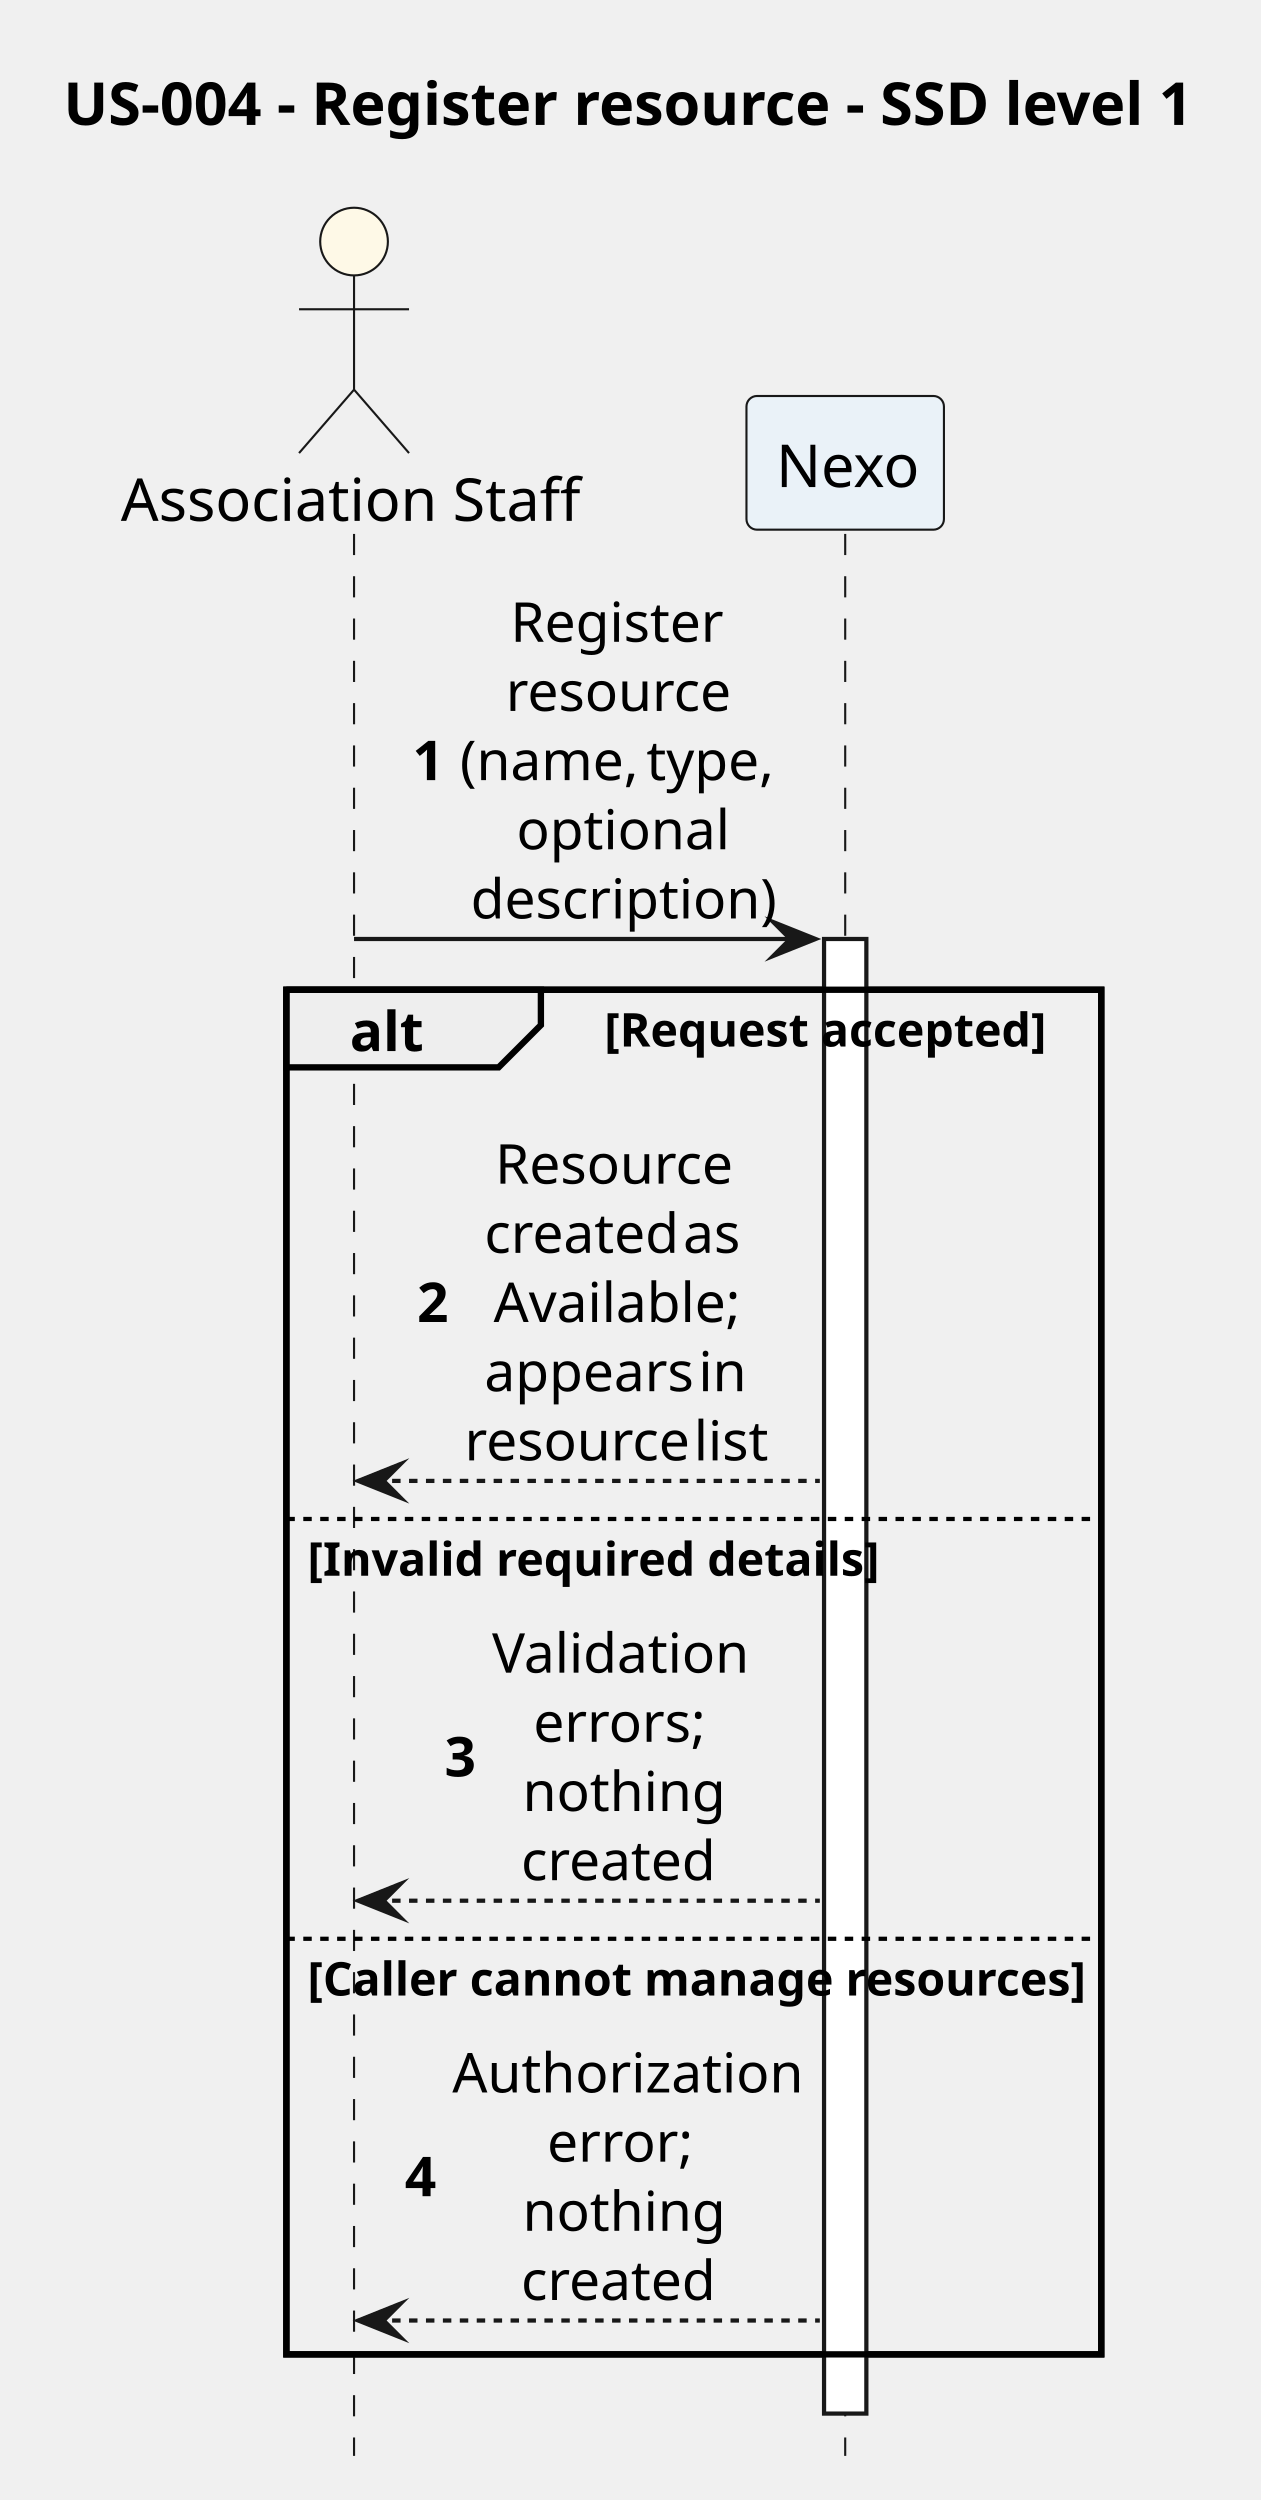
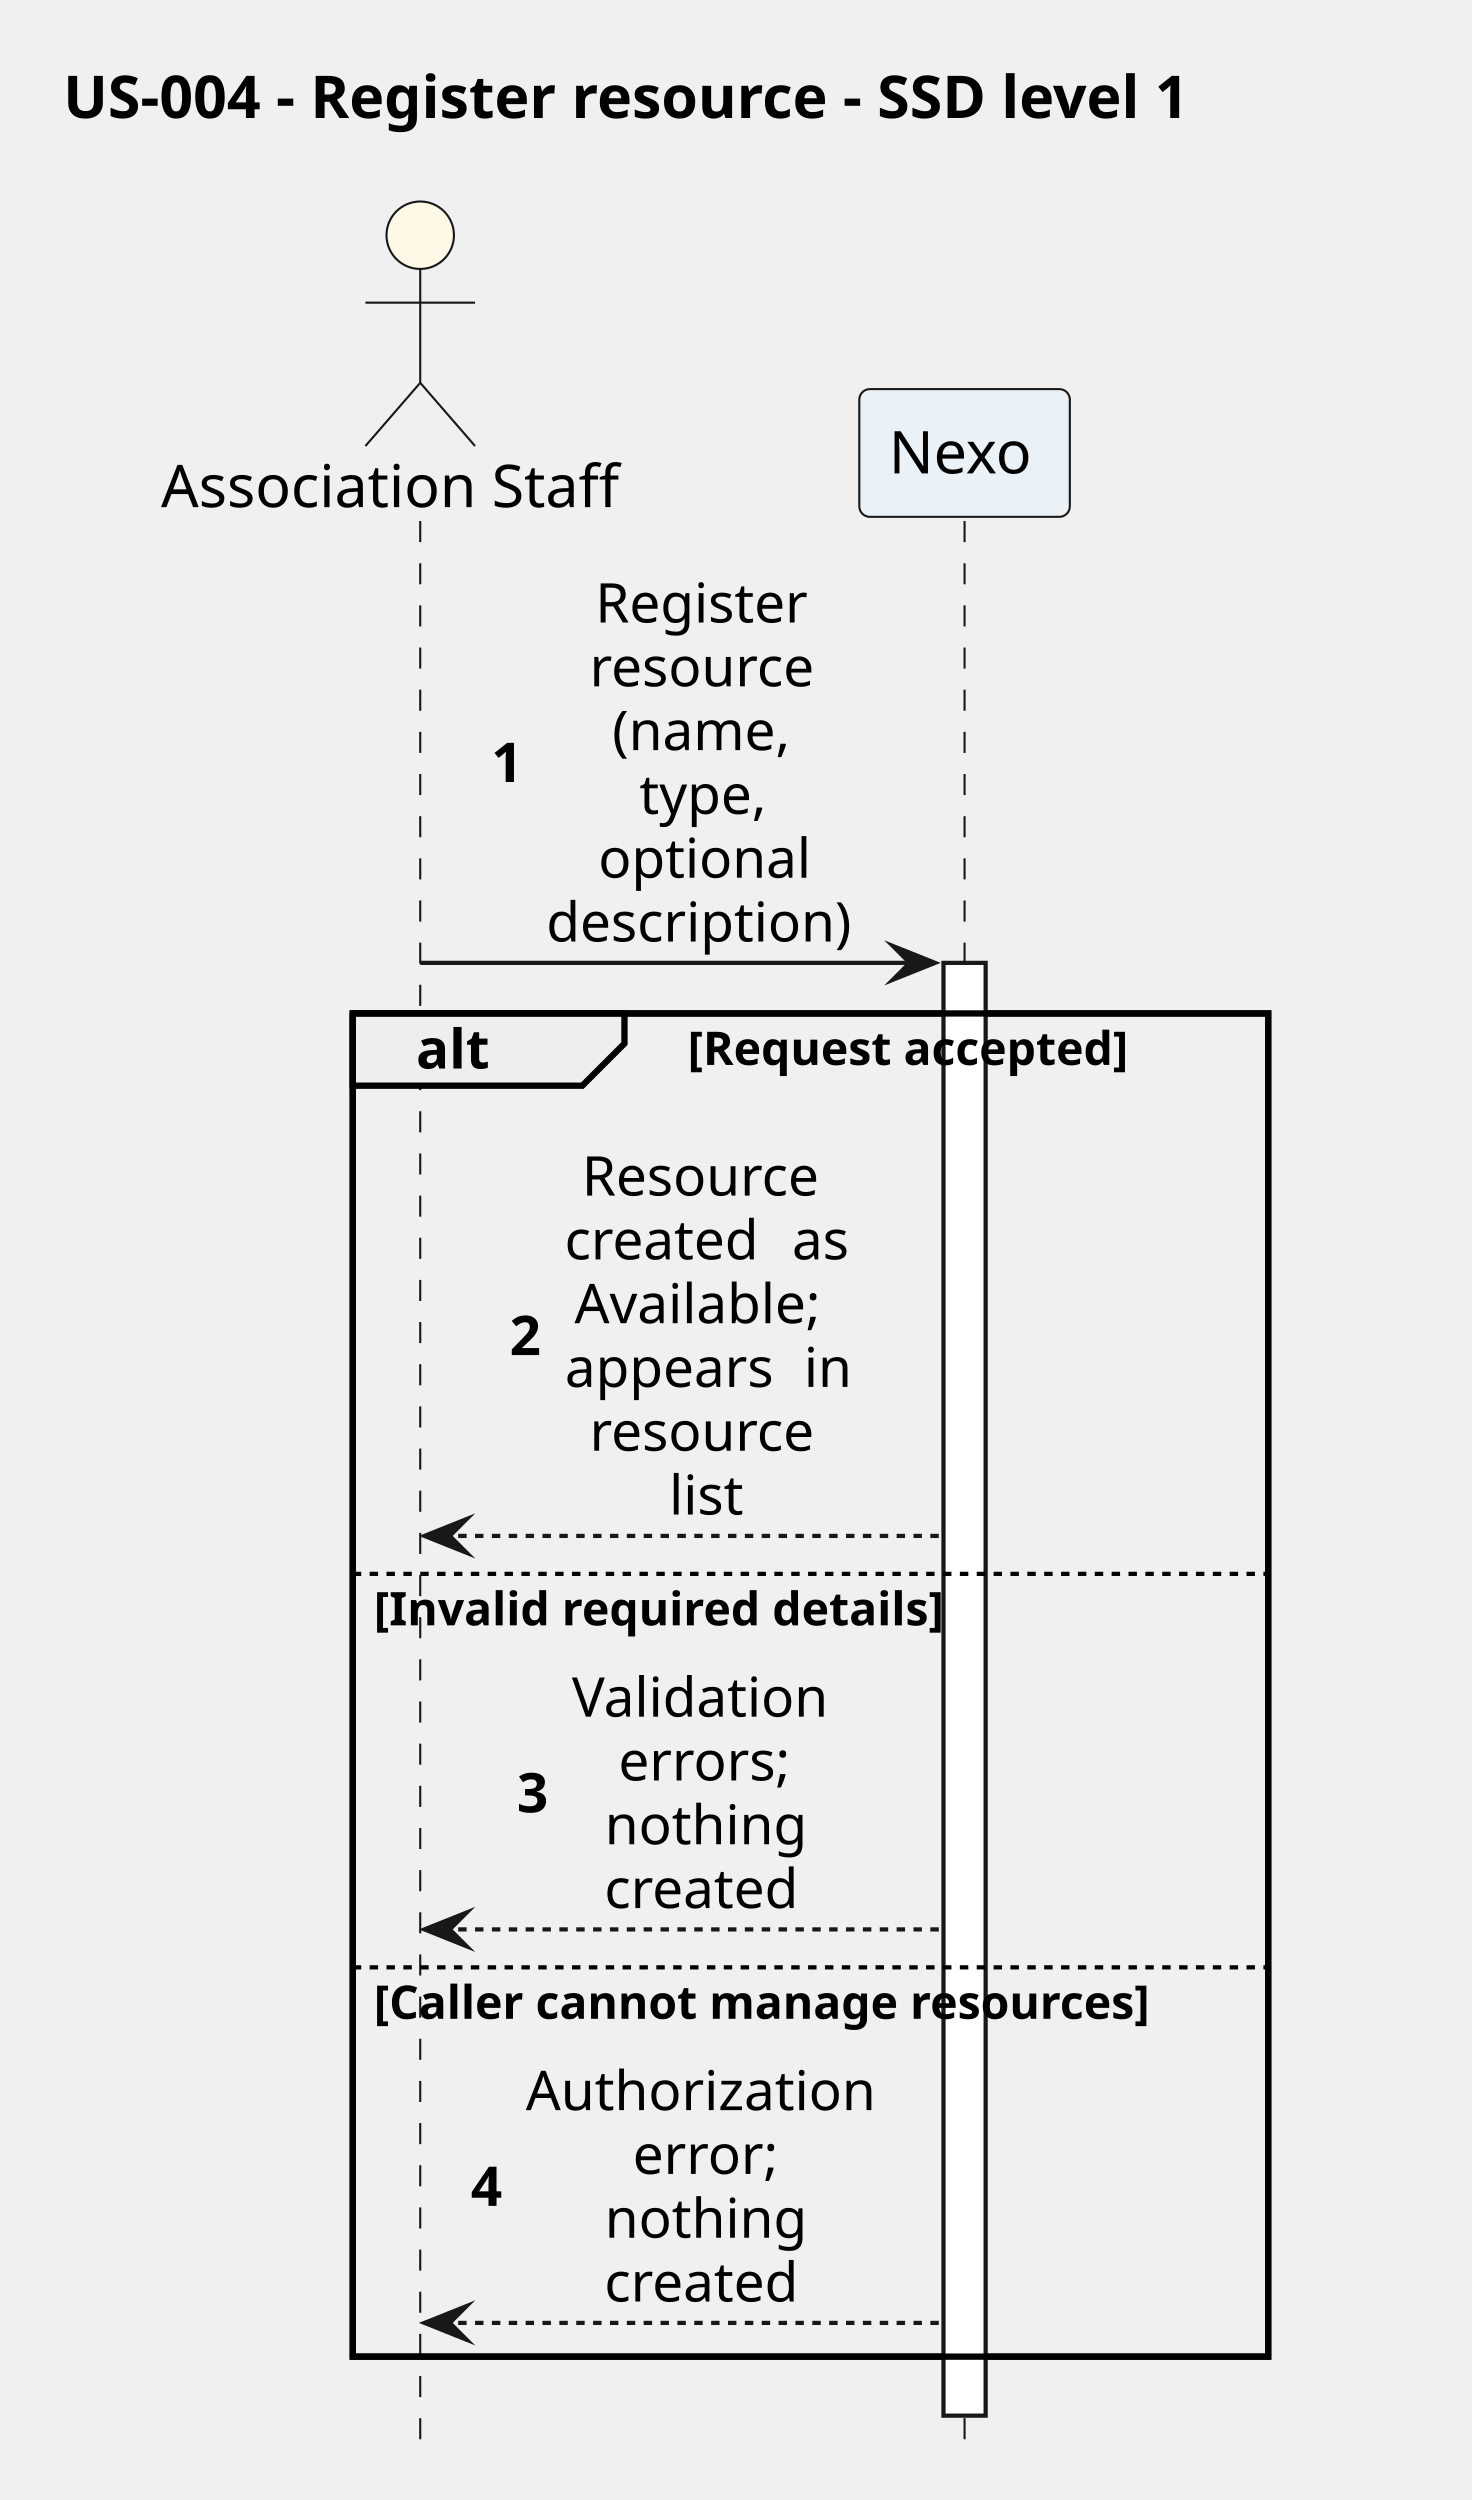
- <svg xmlns="http://www.w3.org/2000/svg" version="1.1" data-diagram-type="SEQUENCE" style="width:298px;height:591px;background:#FFFFFF;" width="298px" height="591px" viewBox="0 0 298 591" zoomAndPan="magnify" preserveAspectRatio="none" contentStyleType="text/css">
+ <svg xmlns="http://www.w3.org/2000/svg" version="1.1" data-diagram-type="SEQUENCE" style="width:349px;height:593px;background:#FFFFFF;" width="349px" height="593px" viewBox="0 0 349 593" zoomAndPan="magnify" preserveAspectRatio="none" contentStyleType="text/css">
  <defs />
  <g font-family="sans-serif" lengthAdjust="spacing">
    <g class="title" data-source-line="1">
-       <text x="15" y="29.533" fill="#000" font-size="14" textLength="266.896" font-weight="700">US-004 - Register resource - SSD level 1</text>
+       <text x="15" y="27.995" fill="#000" font-size="14" textLength="317.003" font-weight="700">US-004 - Register resource - SSD level 1</text>
    </g>
-     <rect x="67.696" y="233.977" width="192.642" height="322.594" fill="none" style="stroke:#000;stroke-width:1.5;" />
+     <rect x="83.679" y="240.391" width="217.133" height="318.602" fill="none" style="stroke:#000;stroke-width:1.5;" />
    <g>
-       <rect x="80.196" y="126.219" width="8" height="454.352" fill="#000" fill-opacity="0" />
-       <line x1="83.696" y1="126.219" x2="83.696" y2="580.57" style="stroke:#181818;stroke-width:0.5;stroke-dasharray:5,5;" />
+       <rect x="96.179" y="123.594" width="8" height="459.398" fill="#000" fill-opacity="0" />
+       <line x1="99.679" y1="123.594" x2="99.679" y2="582.992" style="stroke:#181818;stroke-width:0.5;stroke-dasharray:5,5;" />
    </g>
    <g>
-       <rect x="196.306" y="126.219" width="8" height="454.352" fill="#000" fill-opacity="0" />
-       <line x1="199.806" y1="126.219" x2="199.806" y2="580.57" style="stroke:#181818;stroke-width:0.5;stroke-dasharray:5,5;" />
+       <rect x="225.295" y="123.594" width="8" height="459.398" fill="#000" fill-opacity="0" />
+       <line x1="228.795" y1="123.594" x2="228.795" y2="582.992" style="stroke:#181818;stroke-width:0.5;stroke-dasharray:5,5;" />
    </g>
    <g>
-       <rect x="194.806" y="221.977" width="10" height="348.594" fill="#FFF" style="stroke:#181818;stroke-width:1;" />
+       <rect x="223.795" y="228.391" width="10" height="344.602" fill="#FFF" style="stroke:#181818;stroke-width:1;" />
    </g>
-     <text x="28.558" y="123.143" fill="#000" font-size="14" textLength="104.275">Association Staff</text>
-     <ellipse cx="83.696" cy="57.109" rx="8" ry="8" fill="#FEF9E7" style="stroke:#181818;stroke-width:0.5;" />
-     <path d="M83.696,65.109 L83.696,92.109 M70.696,73.109 L96.696,73.109 M83.696,92.109 L70.696,107.109 M83.696,92.109 L96.696,107.109" style="stroke:#181818;stroke-width:0.5;" fill="none" />
-     <rect x="176.464" y="93.609" width="46.683" height="31.609" fill="#EAF2F8" style="stroke:#181818;stroke-width:0.5;" rx="2.5" ry="2.5" />
-     <text x="183.464" y="115.143" fill="#000" font-size="14" textLength="32.683">Nexo</text>
-     <polygon points="182.806,217.977,192.806,221.977,182.806,225.977,186.806,221.977" fill="#181818" style="stroke:#181818;stroke-width:1;stroke-linejoin:miter;stroke-miterlimit:10;" />
-     <line x1="83.696" y1="221.977" x2="188.806" y2="221.977" style="stroke:#181818;stroke-width:1;" />
-     <text x="97.508" y="184.417" fill="#000" font-size="13" font-weight="700">1</text>
-     <text x="120.662" y="151.714" fill="#000" font-size="13" textLength="48.407">Register</text>
-     <text x="119.577" y="168.065" fill="#000" font-size="13" textLength="50.578">resource</text>
-     <text x="108.738" y="184.417" fill="#000" font-size="13" textLength="40.46">(name,</text>
-     <text x="149.198" y="184.417" fill="#000" font-size="13"> </text>
-     <text x="152.81" y="184.417" fill="#000" font-size="13" textLength="28.184">type,</text>
-     <text x="122.097" y="200.769" fill="#000" font-size="13" textLength="45.538">optional</text>
-     <text x="111.268" y="217.12" fill="#000" font-size="13" textLength="67.196">description)</text>
-     <path d="M67.696,233.977 L127.867,233.977 L127.867,242.328 L117.867,252.328 L67.696,252.328 L67.696,233.977" style="stroke:#000;stroke-width:1.5;" fill="#EEE" />
-     <rect x="67.696" y="233.977" width="192.642" height="322.594" fill="none" style="stroke:#000;stroke-width:1.5;" />
-     <text x="82.696" y="248.472" fill="#000" font-size="13" textLength="15.171" font-weight="700">alt</text>
-     <text x="142.867" y="247.396" fill="#000" font-size="11" textLength="101.471" font-weight="700">[Request accepted]</text>
-     <polygon points="94.696,346.086,84.696,350.086,94.696,354.086,90.696,350.086" fill="#181818" style="stroke:#181818;stroke-width:1;stroke-linejoin:miter;stroke-miterlimit:10;" />
-     <line x1="88.696" y1="350.086" x2="193.806" y2="350.086" style="stroke:#181818;stroke-width:1;stroke-dasharray:2,2;" />
-     <text x="98.597" y="312.526" fill="#000" font-size="13" font-weight="700">2</text>
-     <text x="117.047" y="279.823" fill="#000" font-size="13" textLength="55.637">Resource</text>
-     <text x="114.514" y="296.175" fill="#000" font-size="13" textLength="43.361">created</text>
-     <text x="157.875" y="296.175" fill="#000" font-size="13"> </text>
-     <text x="161.487" y="296.175" fill="#000" font-size="13" textLength="13.73">as</text>
-     <text x="116.682" y="312.526" fill="#000" font-size="13" textLength="56.367">Available;</text>
-     <text x="114.511" y="328.878" fill="#000" font-size="13" textLength="46.979">appears</text>
-     <text x="161.49" y="328.878" fill="#000" font-size="13"> </text>
-     <text x="165.102" y="328.878" fill="#000" font-size="13" textLength="10.118">in</text>
-     <text x="109.827" y="345.229" fill="#000" font-size="13" textLength="50.578">resource</text>
-     <text x="160.405" y="345.229" fill="#000" font-size="13"> </text>
-     <text x="164.017" y="345.229" fill="#000" font-size="13" textLength="15.888">list</text>
-     <line x1="67.696" y1="359.086" x2="260.337" y2="359.086" style="stroke:#000;stroke-width:1;stroke-dasharray:2,2;" />
-     <text x="72.696" y="372.505" fill="#000" font-size="11" textLength="127.139" font-weight="700">[Invalid required details]</text>
-     <polygon points="94.696,445.328,84.696,449.328,94.696,453.328,90.696,449.328" fill="#181818" style="stroke:#181818;stroke-width:1;stroke-linejoin:miter;stroke-miterlimit:10;" />
-     <line x1="88.696" y1="449.328" x2="193.806" y2="449.328" style="stroke:#181818;stroke-width:1;stroke-dasharray:2,2;" />
-     <text x="105.087" y="419.944" fill="#000" font-size="13" font-weight="700">3</text>
-     <text x="116.317" y="395.417" fill="#000" font-size="13" textLength="57.097">Validation</text>
-     <text x="126.086" y="411.769" fill="#000" font-size="13" textLength="37.559">errors;</text>
-     <text x="123.541" y="428.12" fill="#000" font-size="13" textLength="42.65">nothing</text>
-     <text x="123.185" y="444.472" fill="#000" font-size="13" textLength="43.361">created</text>
-     <line x1="67.696" y1="458.328" x2="260.337" y2="458.328" style="stroke:#000;stroke-width:1;stroke-dasharray:2,2;" />
-     <text x="72.696" y="471.747" fill="#000" font-size="11" textLength="177.284" font-weight="700">[Caller cannot manage resources]</text>
-     <polygon points="94.696,544.57,84.696,548.57,94.696,552.57,90.696,548.57" fill="#181818" style="stroke:#181818;stroke-width:1;stroke-linejoin:miter;stroke-miterlimit:10;" />
-     <line x1="88.696" y1="548.57" x2="193.806" y2="548.57" style="stroke:#181818;stroke-width:1;stroke-dasharray:2,2;" />
-     <text x="95.696" y="519.187" fill="#000" font-size="13" font-weight="700">4</text>
-     <text x="106.926" y="494.659" fill="#000" font-size="13" textLength="75.88">Authorization</text>
-     <text x="129.336" y="511.011" fill="#000" font-size="13" textLength="31.059">error;</text>
-     <text x="123.541" y="527.362" fill="#000" font-size="13" textLength="42.65">nothing</text>
-     <text x="123.185" y="543.714" fill="#000" font-size="13" textLength="43.361">created</text>
+     <text x="38.191" y="120.292" fill="#000" font-size="14" textLength="116.977">Association Staff</text>
+     <ellipse cx="99.679" cy="55.797" rx="8" ry="8" fill="#FEF9E7" style="stroke:#181818;stroke-width:0.5;" />
+     <path d="M99.679,63.797 L99.679,90.797 M86.679,71.797 L112.679,71.797 M99.679,90.797 L86.679,105.797 M99.679,90.797 L112.679,105.797" style="stroke:#181818;stroke-width:0.5;" fill="none" />
+     <rect x="203.827" y="92.297" width="49.937" height="30.297" fill="#EAF2F8" style="stroke:#181818;stroke-width:0.5;" rx="2.5" ry="2.5" />
+     <text x="210.827" y="112.292" fill="#000" font-size="14" textLength="35.937">Nexo</text>
+     <polygon points="211.795,224.391,221.795,228.391,211.795,232.391,215.795,228.391" fill="#181818" style="stroke:#181818;stroke-width:1;stroke-linejoin:miter;stroke-miterlimit:10;" />
+     <line x1="99.679" y1="228.391" x2="217.795" y2="228.391" style="stroke:#181818;stroke-width:1;" />
+     <text x="116.538" y="185.493" fill="#000" font-size="13" font-weight="700">1</text>
+     <text x="141.206" y="147.661" fill="#000" font-size="13" textLength="54.107">Register</text>
+     <text x="139.86" y="162.793" fill="#000" font-size="13" textLength="56.799">resource</text>
+     <text x="145.224" y="177.926" fill="#000" font-size="13" textLength="46.071">(name,</text>
+     <text x="151.673" y="193.059" fill="#000" font-size="13" textLength="33.173">type,</text>
+     <text x="141.917" y="208.192" fill="#000" font-size="13" textLength="52.686">optional</text>
+     <text x="129.583" y="223.325" fill="#000" font-size="13" textLength="77.353">description)</text>
+     <path d="M83.679,240.391 L148.122,240.391 L148.122,247.523 L138.122,257.523 L83.679,257.523 L83.679,240.391" style="stroke:#000;stroke-width:1.5;" fill="#EEE" />
+     <rect x="83.679" y="240.391" width="217.133" height="318.602" fill="none" style="stroke:#000;stroke-width:1.5;" />
+     <text x="98.679" y="253.458" fill="#000" font-size="13" textLength="19.443" font-weight="700">alt</text>
+     <text x="163.122" y="252.601" fill="#000" font-size="11" textLength="121.177" font-weight="700">[Request accepted]</text>
+     <polygon points="110.679,360.32,100.679,364.32,110.679,368.32,106.679,364.32" fill="#181818" style="stroke:#181818;stroke-width:1;stroke-linejoin:miter;stroke-miterlimit:10;" />
+     <line x1="104.679" y1="364.32" x2="222.795" y2="364.32" style="stroke:#181818;stroke-width:1;stroke-dasharray:2,2;" />
+     <text x="120.877" y="321.422" fill="#000" font-size="13" font-weight="700">2</text>
+     <text x="138.016" y="283.59" fill="#000" font-size="13" textLength="60.487">Resource</text>
+     <text x="133.922" y="298.723" fill="#000" font-size="13" textLength="49.804">created</text>
+     <text x="183.726" y="298.723" fill="#000" font-size="13"> </text>
+     <text x="187.858" y="298.723" fill="#000" font-size="13" textLength="14.739">as</text>
+     <text x="136.268" y="313.856" fill="#000" font-size="13" textLength="63.984">Available;</text>
+     <text x="133.992" y="328.989" fill="#000" font-size="13" textLength="52.552">appears</text>
+     <text x="186.544" y="328.989" fill="#000" font-size="13"> </text>
+     <text x="190.677" y="328.989" fill="#000" font-size="13" textLength="11.851">in</text>
+     <text x="139.86" y="344.122" fill="#000" font-size="13" textLength="56.799">resource</text>
+     <text x="158.713" y="359.254" fill="#000" font-size="13" textLength="19.094">list</text>
+     <line x1="83.679" y1="373.32" x2="300.812" y2="373.32" style="stroke:#000;stroke-width:1;stroke-dasharray:2,2;" />
+     <text x="88.679" y="385.531" fill="#000" font-size="11" textLength="154.87" font-weight="700">[Invalid required details]</text>
+     <polygon points="110.679,453.656,100.679,457.656,110.679,461.656,106.679,457.656" fill="#181818" style="stroke:#181818;stroke-width:1;stroke-linejoin:miter;stroke-miterlimit:10;" />
+     <line x1="104.679" y1="457.656" x2="222.795" y2="457.656" style="stroke:#181818;stroke-width:1;stroke-dasharray:2,2;" />
+     <text x="122.613" y="429.891" fill="#000" font-size="13" font-weight="700">3</text>
+     <text x="135.658" y="407.192" fill="#000" font-size="13" textLength="65.203">Validation</text>
+     <text x="146.69" y="422.325" fill="#000" font-size="13" textLength="43.139">errors;</text>
+     <text x="143.444" y="437.458" fill="#000" font-size="13" textLength="49.632">nothing</text>
+     <text x="143.358" y="452.59" fill="#000" font-size="13" textLength="49.804">created</text>
+     <line x1="83.679" y1="466.656" x2="300.812" y2="466.656" style="stroke:#000;stroke-width:1;stroke-dasharray:2,2;" />
+     <text x="88.679" y="478.867" fill="#000" font-size="11" textLength="210.133" font-weight="700">[Caller cannot manage resources]</text>
+     <polygon points="110.679,546.992,100.679,550.992,110.679,554.992,106.679,550.992" fill="#181818" style="stroke:#181818;stroke-width:1;stroke-linejoin:miter;stroke-miterlimit:10;" />
+     <line x1="104.679" y1="550.992" x2="222.795" y2="550.992" style="stroke:#181818;stroke-width:1;stroke-dasharray:2,2;" />
+     <text x="111.679" y="523.227" fill="#000" font-size="13" font-weight="700">4</text>
+     <text x="124.724" y="500.528" fill="#000" font-size="13" textLength="87.071">Authorization</text>
+     <text x="150.077" y="515.661" fill="#000" font-size="13" textLength="36.366">error;</text>
+     <text x="143.444" y="530.793" fill="#000" font-size="13" textLength="49.632">nothing</text>
+     <text x="143.358" y="545.926" fill="#000" font-size="13" textLength="49.804">created</text>
  </g>
</svg>
